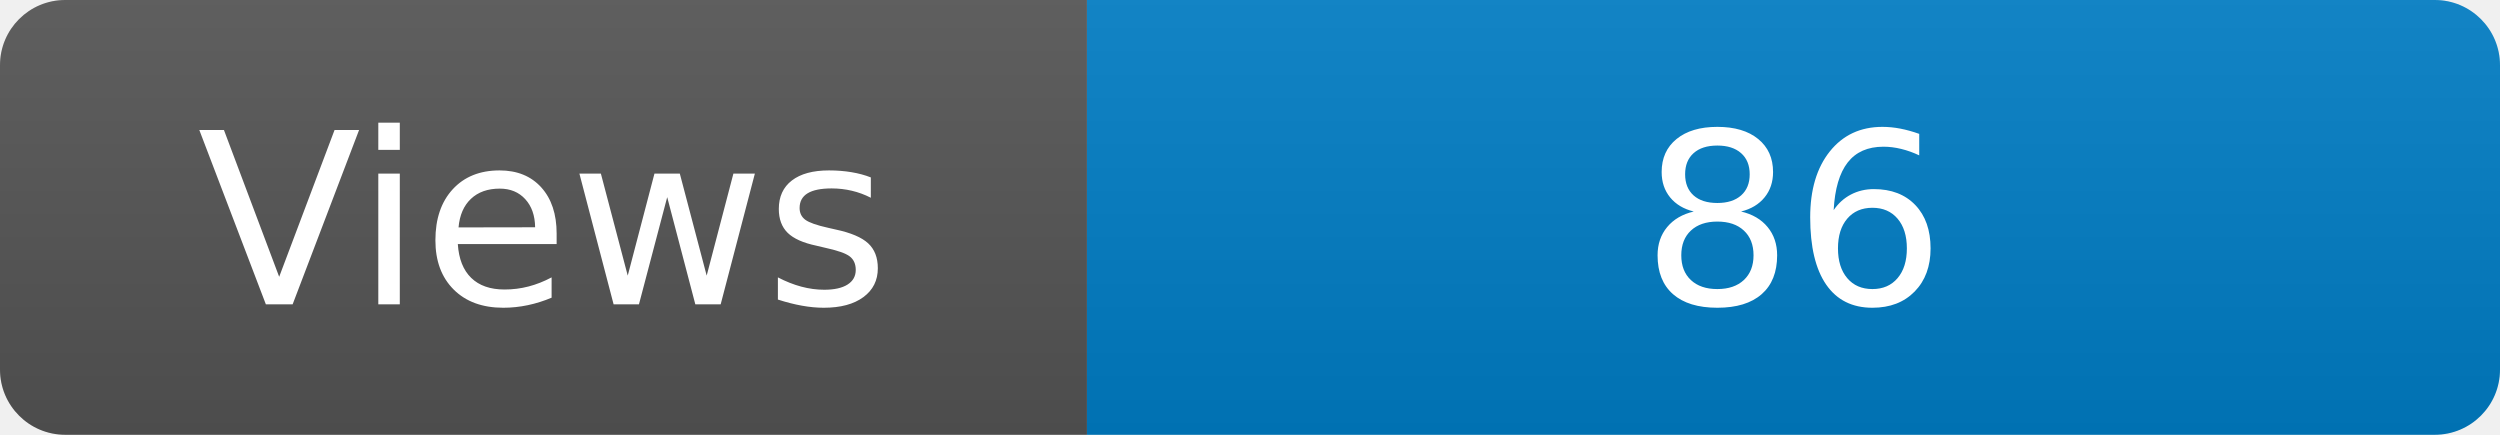
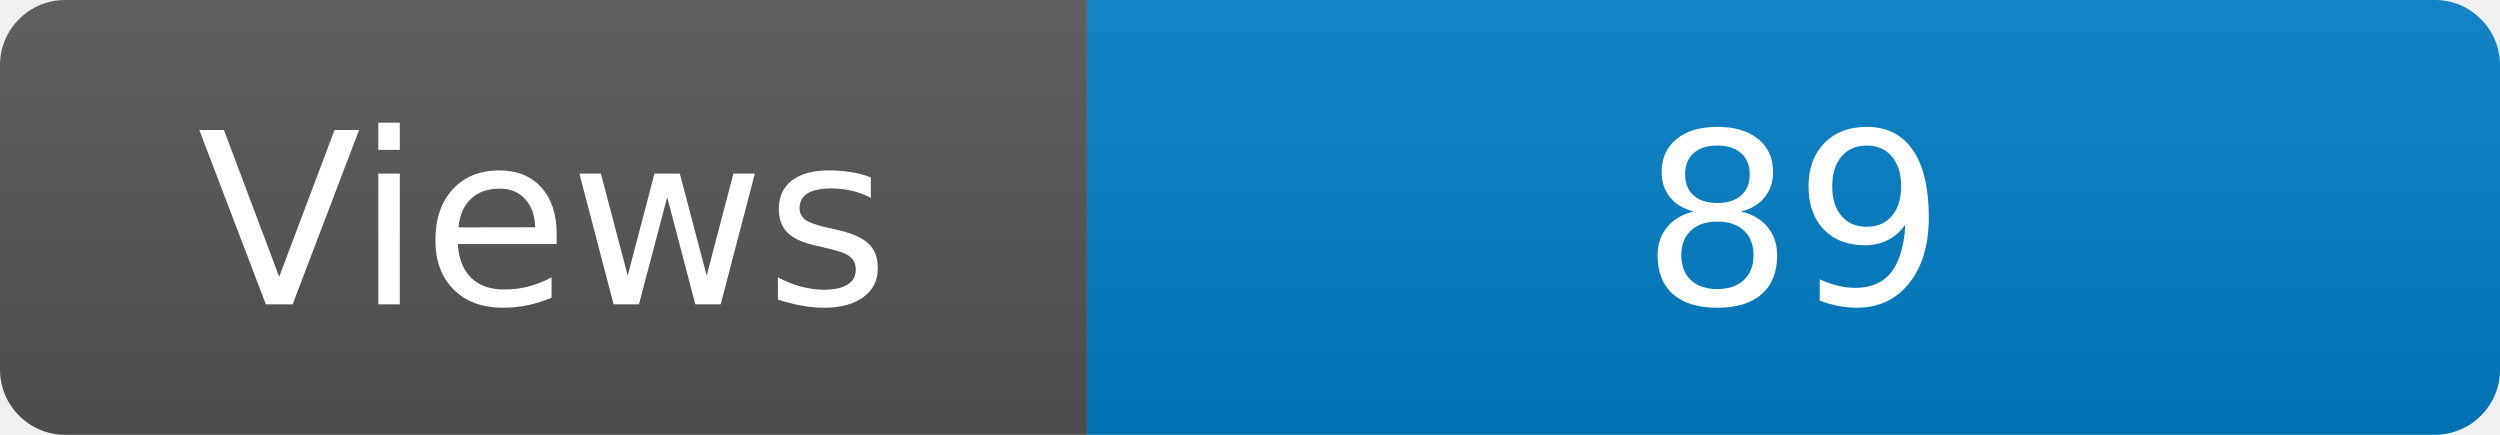
<svg xmlns="http://www.w3.org/2000/svg" width="115" height="20" role="img" aria-label="Maintained?: yes">
  <linearGradient id="s" x2="0" y2="100%">
    <stop offset="0" stop-color="#bbb" stop-opacity=".1" />
    <stop offset="1" stop-opacity=".1" />
  </linearGradient>
  <clipPath id="r">
    <rect width="115" height="20" rx="3" fill="#fff" />
  </clipPath>
  <g clip-path="url(#r)">
    <rect width="50" height="20" fill="#555" />
    <rect x="50" width="160" height="20" fill="#007ec6" />
    <rect width="115" height="20" fill="url(#s)" />
  </g>
  <g fill="#fff" text-anchor="middle" font-family="Verdana,Geneva,DejaVu Sans,sans-serif" font-size="110">
    <text x="250" y="140" transform="scale(.1)" fill="#fff">Views</text>
-     <text x="825" y="140" transform="scale(.1)" fill="#fff">86</text>
+     <text x="825" y="140" transform="scale(.1)" fill="#fff">89</text>
  </g>
</svg>
